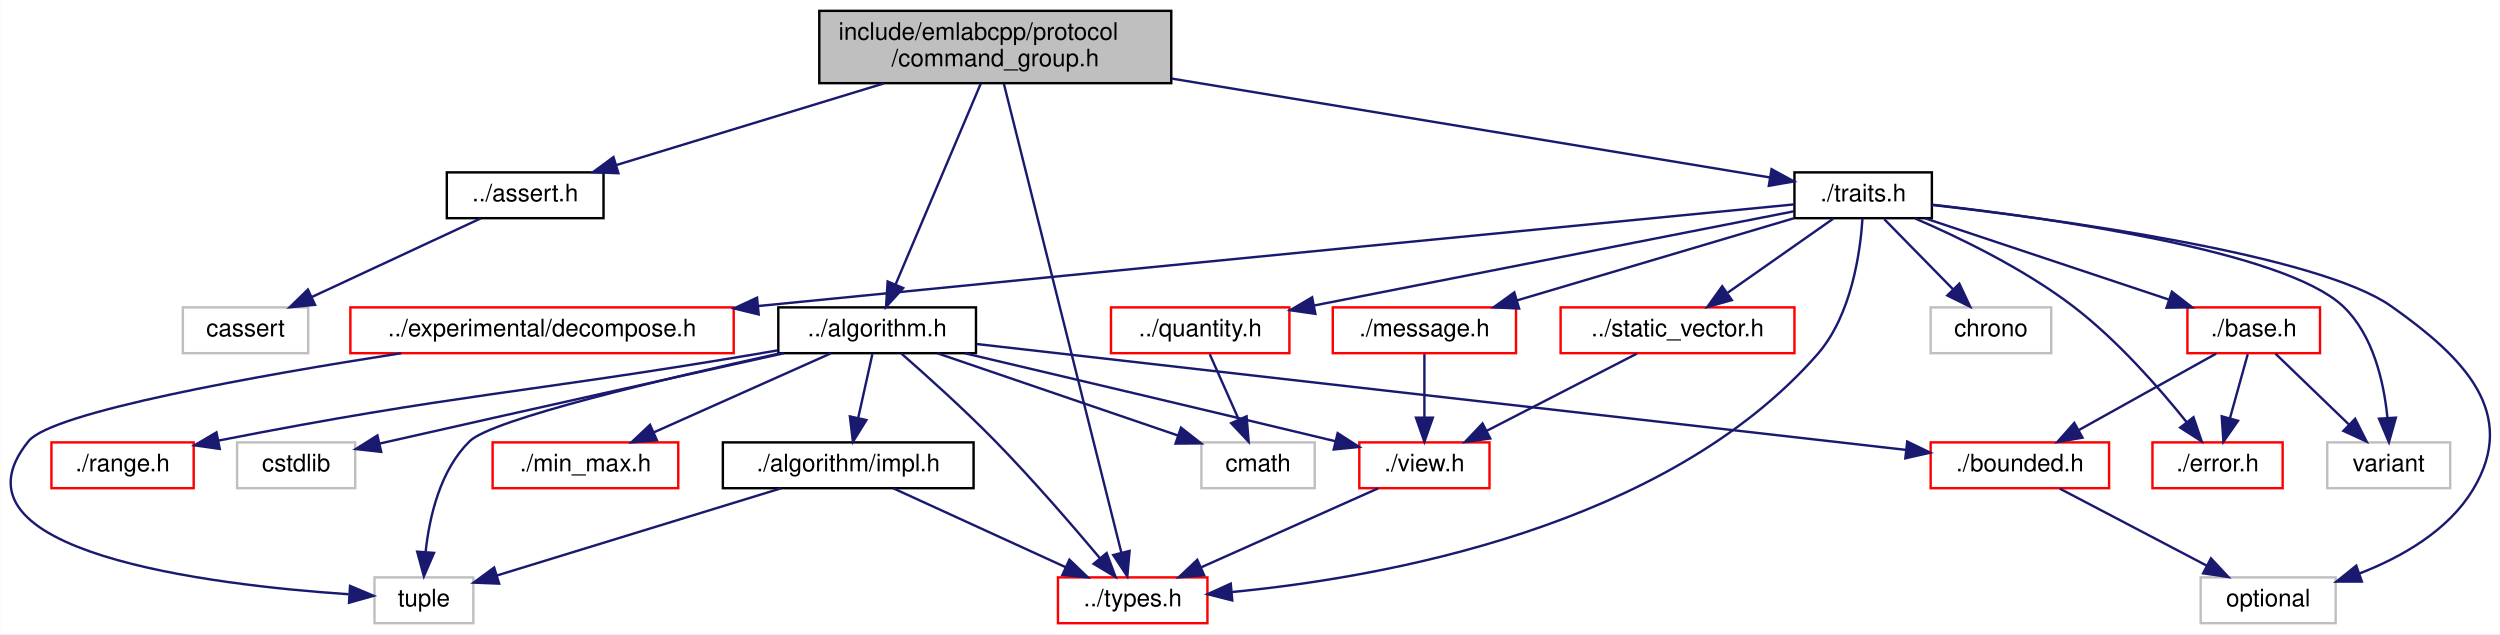
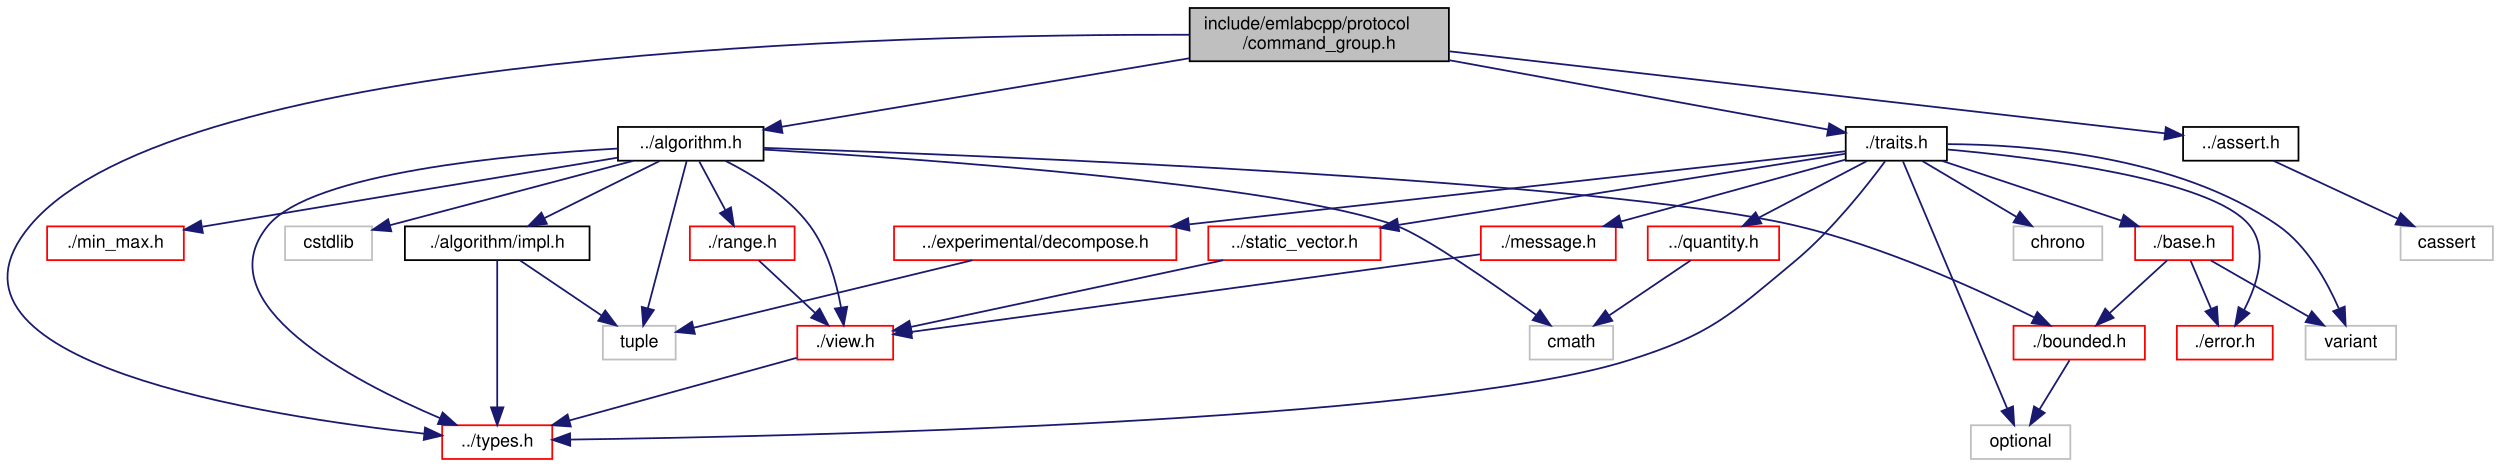
- <svg xmlns="http://www.w3.org/2000/svg" xmlns:xlink="http://www.w3.org/1999/xlink" width="1037pt" height="263pt" viewBox="0.00 0.00 1036.80 263.00">
+ <svg xmlns="http://www.w3.org/2000/svg" xmlns:xlink="http://www.w3.org/1999/xlink" width="1408pt" height="263pt" viewBox="0.00 0.00 1408.04 263.00">
  <g id="graph0" class="graph" transform="scale(1 1) rotate(0) translate(4 259)">
-     <polygon fill="white" stroke="transparent" points="-4,4 -4,-259 1032.8,-259 1032.8,4 -4,4" />
+     <polygon fill="white" stroke="transparent" points="-4,4 -4,-259 1404.04,-259 1404.04,4 -4,4" />
    <g id="node1" class="node">
      <g id="a_node1">
        <a xlink:title=" ">
-           <polygon fill="#bfbfbf" stroke="black" points="335.74,-224.5 335.74,-254.5 481.74,-254.5 481.74,-224.5 335.74,-224.5" />
-           <text text-anchor="start" x="343.74" y="-242.5" font-family="Helvetica,sans-Serif" font-size="10.00">include/emlabcpp/protocol</text>
-           <text text-anchor="middle" x="408.74" y="-231.5" font-family="Helvetica,sans-Serif" font-size="10.00">/command_group.h</text>
+           <polygon fill="#bfbfbf" stroke="black" points="666.04,-224.5 666.04,-254.5 812.04,-254.5 812.04,-224.5 666.04,-224.5" />
+           <text text-anchor="start" x="674.04" y="-242.5" font-family="Helvetica,sans-Serif" font-size="10.00">include/emlabcpp/protocol</text>
+           <text text-anchor="middle" x="739.04" y="-231.5" font-family="Helvetica,sans-Serif" font-size="10.00">/command_group.h</text>
        </a>
      </g>
    </g>
    <g id="node2" class="node">
      <g id="a_node2">
        <a xlink:href="algorithm_8h.html" target="_top" xlink:title=" ">
-           <polygon fill="white" stroke="black" points="318.74,-112.5 318.74,-131.5 400.74,-131.5 400.74,-112.5 318.74,-112.5" />
-           <text text-anchor="middle" x="359.74" y="-119.5" font-family="Helvetica,sans-Serif" font-size="10.00">../algorithm.h</text>
+           <polygon fill="white" stroke="black" points="344.04,-168.5 344.04,-187.5 426.04,-187.5 426.04,-168.5 344.04,-168.5" />
+           <text text-anchor="middle" x="385.04" y="-175.5" font-family="Helvetica,sans-Serif" font-size="10.00">../algorithm.h</text>
        </a>
      </g>
    </g>
    <g id="edge1" class="edge">
-       <path fill="none" stroke="midnightblue" d="M402.73,-224.34C393.82,-203.34 377.11,-163.96 367.36,-140.96" />
-       <polygon fill="midnightblue" stroke="midnightblue" points="370.54,-139.51 363.41,-131.67 364.1,-142.24 370.54,-139.51" />
+       <path fill="none" stroke="midnightblue" d="M665.69,-226.17C597.15,-214.65 496.6,-197.75 436.3,-187.62" />
+       <polygon fill="midnightblue" stroke="midnightblue" points="436.7,-184.13 426.26,-185.93 435.54,-191.04 436.7,-184.13" />
    </g>
    <g id="node4" class="node">
      <g id="a_node4">
        <a xlink:href="types_8h.html" target="_top" xlink:title=" ">
-           <polygon fill="white" stroke="red" points="434.74,-0.5 434.74,-19.5 496.74,-19.5 496.74,-0.5 434.74,-0.5" />
-           <text text-anchor="middle" x="465.74" y="-7.5" font-family="Helvetica,sans-Serif" font-size="10.00">../types.h</text>
-         </a>
-       </g>
-     </g>
-     <g id="edge17" class="edge">
-       <path fill="none" stroke="midnightblue" d="M412.3,-224.27C422.19,-184.81 449.95,-74.02 461.06,-29.68" />
-       <polygon fill="midnightblue" stroke="midnightblue" points="464.46,-30.48 463.5,-19.93 457.67,-28.78 464.46,-30.48" />
+           <polygon fill="white" stroke="red" points="245.04,-0.5 245.04,-19.5 307.04,-19.5 307.04,-0.5 245.04,-0.5" />
+           <text text-anchor="middle" x="276.04" y="-7.5" font-family="Helvetica,sans-Serif" font-size="10.00">../types.h</text>
+         </a>
+       </g>
+     </g>
+     <g id="edge18" class="edge">
+       <path fill="none" stroke="midnightblue" d="M665.88,-239.43C498.5,-239.81 95.7,-230.28 13.04,-132 -51.77,-54.95 145.88,-24.39 234.92,-14.75" />
+       <polygon fill="midnightblue" stroke="midnightblue" points="235.39,-18.22 244.97,-13.7 234.66,-11.26 235.39,-18.22" />
    </g>
    <g id="node13" class="node">
      <g id="a_node13">
        <a xlink:href="assert_8h.html" target="_top" xlink:title=" ">
-           <polygon fill="white" stroke="black" points="181.24,-168.5 181.24,-187.5 246.24,-187.5 246.24,-168.5 181.24,-168.5" />
-           <text text-anchor="middle" x="213.74" y="-175.5" font-family="Helvetica,sans-Serif" font-size="10.00">../assert.h</text>
-         </a>
-       </g>
-     </g>
-     <g id="edge15" class="edge">
-       <path fill="none" stroke="midnightblue" d="M362.52,-224.4C328.68,-214.07 283.32,-200.23 251.61,-190.56" />
-       <polygon fill="midnightblue" stroke="midnightblue" points="252.41,-187.14 241.83,-187.57 250.37,-193.84 252.41,-187.14" />
+           <polygon fill="white" stroke="black" points="1225.54,-168.5 1225.54,-187.5 1290.54,-187.5 1290.54,-168.5 1225.54,-168.5" />
+           <text text-anchor="middle" x="1258.04" y="-175.5" font-family="Helvetica,sans-Serif" font-size="10.00">../assert.h</text>
+         </a>
+       </g>
+     </g>
+     <g id="edge16" class="edge">
+       <path fill="none" stroke="midnightblue" d="M812.3,-230.1C922.36,-217.48 1126.9,-194.03 1215.4,-183.89" />
+       <polygon fill="midnightblue" stroke="midnightblue" points="1215.82,-187.36 1225.35,-182.75 1215.02,-180.41 1215.82,-187.36" />
    </g>
    <g id="node15" class="node">
      <g id="a_node15">
        <a xlink:href="traits_8h.html" target="_top" xlink:title=" ">
-           <polygon fill="white" stroke="black" points="740.24,-168.5 740.24,-187.5 797.24,-187.5 797.24,-168.5 740.24,-168.5" />
-           <text text-anchor="middle" x="768.74" y="-175.5" font-family="Helvetica,sans-Serif" font-size="10.00">./traits.h</text>
-         </a>
-       </g>
-     </g>
-     <g id="edge18" class="edge">
-       <path fill="none" stroke="midnightblue" d="M482.02,-226.39C557.08,-213.98 670.87,-195.17 730,-185.4" />
-       <polygon fill="midnightblue" stroke="midnightblue" points="730.74,-188.83 740.04,-183.74 729.6,-181.92 730.74,-188.83" />
+           <polygon fill="white" stroke="black" points="1035.54,-168.5 1035.54,-187.5 1092.54,-187.5 1092.54,-168.5 1035.54,-168.5" />
+           <text text-anchor="middle" x="1064.04" y="-175.5" font-family="Helvetica,sans-Serif" font-size="10.00">./traits.h</text>
+         </a>
+       </g>
+     </g>
+     <g id="edge19" class="edge">
+       <path fill="none" stroke="midnightblue" d="M812.38,-225.07C878.55,-212.96 973.28,-195.61 1025.62,-186.03" />
+       <polygon fill="midnightblue" stroke="midnightblue" points="1026.29,-189.47 1035.5,-184.23 1025.03,-182.58 1026.29,-189.47" />
    </g>
    <g id="node3" class="node">
      <g id="a_node3">
        <a xlink:href="impl_8h.html" target="_top" xlink:title=" ">
-           <polygon fill="white" stroke="black" points="295.74,-56.5 295.74,-75.5 399.74,-75.5 399.74,-56.5 295.74,-56.5" />
-           <text text-anchor="middle" x="347.74" y="-63.5" font-family="Helvetica,sans-Serif" font-size="10.00">./algorithm/impl.h</text>
+           <polygon fill="white" stroke="black" points="224.04,-112.5 224.04,-131.5 328.04,-131.5 328.04,-112.5 224.04,-112.5" />
+           <text text-anchor="middle" x="276.04" y="-119.5" font-family="Helvetica,sans-Serif" font-size="10.00">./algorithm/impl.h</text>
        </a>
      </g>
    </g>
    <g id="edge2" class="edge">
-       <path fill="none" stroke="midnightblue" d="M357.76,-112.08C356.16,-104.93 353.88,-94.64 351.89,-85.69" />
-       <polygon fill="midnightblue" stroke="midnightblue" points="355.27,-84.75 349.68,-75.75 348.43,-86.27 355.27,-84.75" />
-     </g>
-     <g id="edge9" class="edge">
-       <path fill="none" stroke="midnightblue" d="M369.79,-112.34C379.91,-103.49 395.82,-89.22 408.74,-76 424.23,-60.15 440.81,-40.96 452.07,-27.56" />
-       <polygon fill="midnightblue" stroke="midnightblue" points="454.93,-29.6 458.64,-19.68 449.55,-25.12 454.93,-29.6" />
+       <path fill="none" stroke="midnightblue" d="M367.52,-168.32C349.96,-159.62 322.71,-146.12 302.51,-136.11" />
+       <polygon fill="midnightblue" stroke="midnightblue" points="304.02,-132.96 293.51,-131.65 300.91,-139.23 304.02,-132.96" />
+     </g>
+     <g id="edge11" class="edge">
+       <path fill="none" stroke="midnightblue" d="M344,-175.34C282.66,-171.89 171.59,-161.63 147.04,-132 110.67,-88.11 194.87,-44.25 243.91,-23.45" />
+       <polygon fill="midnightblue" stroke="midnightblue" points="245.3,-26.67 253.2,-19.61 242.62,-20.2 245.3,-26.67" />
    </g>
    <g id="node5" class="node">
      <g id="a_node5">
        <a xlink:title=" ">
-           <polygon fill="white" stroke="#bfbfbf" points="151.24,-0.5 151.24,-19.5 192.24,-19.5 192.24,-0.5 151.24,-0.5" />
-           <text text-anchor="middle" x="171.74" y="-7.5" font-family="Helvetica,sans-Serif" font-size="10.00">tuple</text>
-         </a>
-       </g>
-     </g>
-     <g id="edge14" class="edge">
-       <path fill="none" stroke="midnightblue" d="M319.29,-112.41C272.31,-102.1 200.03,-85.07 190.74,-76 178.52,-64.08 174.05,-44.77 172.47,-30.29" />
-       <polygon fill="midnightblue" stroke="midnightblue" points="175.93,-29.67 171.73,-19.95 168.95,-30.17 175.93,-29.67" />
+           <polygon fill="white" stroke="#bfbfbf" points="335.54,-56.5 335.54,-75.5 376.54,-75.5 376.54,-56.5 335.54,-56.5" />
+           <text text-anchor="middle" x="356.04" y="-63.5" font-family="Helvetica,sans-Serif" font-size="10.00">tuple</text>
+         </a>
+       </g>
+     </g>
+     <g id="edge15" class="edge">
+       <path fill="none" stroke="midnightblue" d="M382.76,-168.37C378.06,-150.54 367.19,-109.3 360.85,-85.27" />
+       <polygon fill="midnightblue" stroke="midnightblue" points="364.24,-84.37 358.3,-75.59 357.47,-86.15 364.24,-84.37" />
    </g>
    <g id="node6" class="node">
      <g id="a_node6">
        <a xlink:href="bounded_8h.html" target="_top" xlink:title=" ">
-           <polygon fill="white" stroke="red" points="796.74,-56.5 796.74,-75.5 870.74,-75.5 870.74,-56.5 796.74,-56.5" />
-           <text text-anchor="middle" x="833.74" y="-63.5" font-family="Helvetica,sans-Serif" font-size="10.00">./bounded.h</text>
+           <polygon fill="white" stroke="red" points="1130.04,-56.5 1130.04,-75.5 1204.04,-75.5 1204.04,-56.5 1130.04,-56.5" />
+           <text text-anchor="middle" x="1167.04" y="-63.5" font-family="Helvetica,sans-Serif" font-size="10.00">./bounded.h</text>
        </a>
      </g>
    </g>
    <g id="edge5" class="edge">
-       <path fill="none" stroke="midnightblue" d="M400.97,-116.3C488.79,-106.3 693.81,-82.94 786.61,-72.37" />
-       <polygon fill="midnightblue" stroke="midnightblue" points="787.02,-75.84 796.56,-71.23 786.23,-68.89 787.02,-75.84" />
+       <path fill="none" stroke="midnightblue" d="M426.05,-175.71C546.21,-171.66 895.93,-157.9 1007.04,-132 1056.57,-120.45 1110.71,-95.67 1141.61,-80.26" />
+       <polygon fill="midnightblue" stroke="midnightblue" points="1143.44,-83.25 1150.79,-75.61 1140.28,-77.01 1143.44,-83.25" />
    </g>
    <g id="node8" class="node">
      <g id="a_node8">
        <a xlink:href="min__max_8h.html" target="_top" xlink:title=" ">
-           <polygon fill="white" stroke="red" points="200.24,-56.5 200.24,-75.5 277.24,-75.5 277.24,-56.5 200.24,-56.5" />
-           <text text-anchor="middle" x="238.74" y="-63.5" font-family="Helvetica,sans-Serif" font-size="10.00">./min_max.h</text>
+           <polygon fill="white" stroke="red" points="22.54,-112.5 22.54,-131.5 99.54,-131.5 99.54,-112.5 22.54,-112.5" />
+           <text text-anchor="middle" x="61.04" y="-119.5" font-family="Helvetica,sans-Serif" font-size="10.00">./min_max.h</text>
        </a>
      </g>
    </g>
    <g id="edge7" class="edge">
-       <path fill="none" stroke="midnightblue" d="M340.56,-112.44C320.83,-103.64 289.85,-89.81 267.24,-79.72" />
-       <polygon fill="midnightblue" stroke="midnightblue" points="268.38,-76.4 257.82,-75.52 265.53,-82.79 268.38,-76.4" />
+       <path fill="none" stroke="midnightblue" d="M343.71,-170.19C290.56,-161.41 195.41,-145.66 114.04,-132 112.74,-131.78 111.43,-131.56 110.11,-131.34" />
+       <polygon fill="midnightblue" stroke="midnightblue" points="110.26,-127.82 99.82,-129.6 109.1,-134.72 110.26,-127.82" />
    </g>
    <g id="node9" class="node">
      <g id="a_node9">
        <a xlink:href="range_8h.html" target="_top" xlink:title=" ">
-           <polygon fill="white" stroke="red" points="17.24,-56.5 17.24,-75.5 76.24,-75.5 76.24,-56.5 17.24,-56.5" />
-           <text text-anchor="middle" x="46.74" y="-63.5" font-family="Helvetica,sans-Serif" font-size="10.00">./range.h</text>
+           <polygon fill="white" stroke="red" points="384.54,-112.5 384.54,-131.5 443.54,-131.5 443.54,-112.5 384.54,-112.5" />
+           <text text-anchor="middle" x="414.04" y="-119.5" font-family="Helvetica,sans-Serif" font-size="10.00">./range.h</text>
        </a>
      </g>
    </g>
    <g id="edge8" class="edge">
-       <path fill="none" stroke="midnightblue" d="M318.55,-113.68C315.23,-113.1 311.93,-112.54 308.74,-112 212.51,-95.78 185.37,-95.62 86.67,-76.28" />
-       <polygon fill="midnightblue" stroke="midnightblue" points="87.05,-72.79 76.56,-74.28 85.69,-79.66 87.05,-72.79" />
+       <path fill="none" stroke="midnightblue" d="M389.83,-168.08C393.79,-160.69 399.56,-149.95 404.47,-140.81" />
+       <polygon fill="midnightblue" stroke="midnightblue" points="407.69,-142.22 409.34,-131.75 401.52,-138.91 407.69,-142.22" />
    </g>
    <g id="node10" class="node">
      <g id="a_node10">
        <a xlink:href="view_8h.html" target="_top" xlink:title=" ">
-           <polygon fill="white" stroke="red" points="559.74,-56.5 559.74,-75.5 613.74,-75.5 613.74,-56.5 559.74,-56.5" />
-           <text text-anchor="middle" x="586.74" y="-63.5" font-family="Helvetica,sans-Serif" font-size="10.00">./view.h</text>
-         </a>
-       </g>
-     </g>
-     <g id="edge10" class="edge">
-       <path fill="none" stroke="midnightblue" d="M396.18,-112.44C434.44,-103.43 496.34,-88.82 549.74,-76 549.84,-75.98 549.94,-75.95 550.04,-75.93" />
-       <polygon fill="midnightblue" stroke="midnightblue" points="550.76,-79.35 559.66,-73.61 549.12,-72.55 550.76,-79.35" />
+           <polygon fill="white" stroke="red" points="445.04,-56.5 445.04,-75.5 499.04,-75.5 499.04,-56.5 445.04,-56.5" />
+           <text text-anchor="middle" x="472.04" y="-63.5" font-family="Helvetica,sans-Serif" font-size="10.00">./view.h</text>
+         </a>
+       </g>
+     </g>
+     <g id="edge12" class="edge">
+       <path fill="none" stroke="midnightblue" d="M404.45,-168.47C419.48,-160.92 439.75,-148.53 452.04,-132 462.05,-118.52 467.11,-99.97 469.63,-86.13" />
+       <polygon fill="midnightblue" stroke="midnightblue" points="473.15,-86.24 471.2,-75.83 466.23,-85.19 473.15,-86.24" />
    </g>
    <g id="node11" class="node">
      <g id="a_node11">
        <a xlink:title=" ">
-           <polygon fill="white" stroke="#bfbfbf" points="494.24,-56.5 494.24,-75.5 541.24,-75.5 541.24,-56.5 494.24,-56.5" />
-           <text text-anchor="middle" x="517.74" y="-63.5" font-family="Helvetica,sans-Serif" font-size="10.00">cmath</text>
-         </a>
-       </g>
-     </g>
-     <g id="edge12" class="edge">
-       <path fill="none" stroke="midnightblue" d="M384.77,-112.44C411.74,-103.23 454.79,-88.51 484.56,-78.34" />
-       <polygon fill="midnightblue" stroke="midnightblue" points="485.78,-81.62 494.11,-75.08 483.51,-75 485.78,-81.62" />
+           <polygon fill="white" stroke="#bfbfbf" points="857.54,-56.5 857.54,-75.5 904.54,-75.5 904.54,-56.5 857.54,-56.5" />
+           <text text-anchor="middle" x="881.04" y="-63.5" font-family="Helvetica,sans-Serif" font-size="10.00">cmath</text>
+         </a>
+       </g>
+     </g>
+     <g id="edge13" class="edge">
+       <path fill="none" stroke="midnightblue" d="M426.33,-174.75C514.26,-169.57 717.29,-155.41 782.04,-132 798.58,-126.02 837.25,-98.99 861.07,-81.72" />
+       <polygon fill="midnightblue" stroke="midnightblue" points="863.38,-84.37 869.39,-75.65 859.25,-78.71 863.38,-84.37" />
    </g>
    <g id="node12" class="node">
      <g id="a_node12">
        <a xlink:title=" ">
-           <polygon fill="white" stroke="#bfbfbf" points="94.24,-56.5 94.24,-75.5 143.24,-75.5 143.24,-56.5 94.24,-56.5" />
-           <text text-anchor="middle" x="118.74" y="-63.5" font-family="Helvetica,sans-Serif" font-size="10.00">cstdlib</text>
-         </a>
-       </g>
-     </g>
-     <g id="edge13" class="edge">
-       <path fill="none" stroke="midnightblue" d="M320.99,-112.46C280.31,-103.47 214.5,-88.87 157.74,-76 156.3,-75.67 154.83,-75.34 153.34,-75" />
-       <polygon fill="midnightblue" stroke="midnightblue" points="154.02,-71.56 143.49,-72.74 152.45,-78.39 154.02,-71.56" />
+           <polygon fill="white" stroke="#bfbfbf" points="156.54,-112.5 156.54,-131.5 205.54,-131.5 205.54,-112.5 156.54,-112.5" />
+           <text text-anchor="middle" x="181.04" y="-119.5" font-family="Helvetica,sans-Serif" font-size="10.00">cstdlib</text>
+         </a>
+       </g>
+     </g>
+     <g id="edge14" class="edge">
+       <path fill="none" stroke="midnightblue" d="M352.71,-168.44C315.28,-158.53 253.85,-142.27 215.52,-132.13" />
+       <polygon fill="midnightblue" stroke="midnightblue" points="216.39,-128.74 205.83,-129.56 214.6,-135.51 216.39,-128.74" />
    </g>
    <g id="edge3" class="edge">
-       <path fill="none" stroke="midnightblue" d="M366.43,-56.44C385.68,-47.64 415.89,-33.81 437.94,-23.72" />
-       <polygon fill="midnightblue" stroke="midnightblue" points="439.49,-26.86 447.13,-19.52 436.58,-20.5 439.49,-26.86" />
+       <path fill="none" stroke="midnightblue" d="M276.04,-112.37C276.04,-94.62 276.04,-53.67 276.04,-29.6" />
+       <polygon fill="midnightblue" stroke="midnightblue" points="279.54,-29.59 276.04,-19.59 272.54,-29.59 279.54,-29.59" />
    </g>
    <g id="edge4" class="edge">
-       <path fill="none" stroke="midnightblue" d="M319.85,-56.44C287.7,-46.58 235.04,-30.42 201.94,-20.27" />
-       <polygon fill="midnightblue" stroke="midnightblue" points="202.93,-16.91 192.34,-17.32 200.88,-23.6 202.93,-16.91" />
+       <path fill="none" stroke="midnightblue" d="M288.89,-112.32C301.25,-103.98 320.17,-91.21 334.77,-81.35" />
+       <polygon fill="midnightblue" stroke="midnightblue" points="336.88,-84.15 343.22,-75.65 332.97,-78.35 336.88,-84.15" />
    </g>
    <g id="node7" class="node">
      <g id="a_node7">
        <a xlink:title=" ">
-           <polygon fill="white" stroke="#bfbfbf" points="908.74,-0.5 908.74,-19.5 964.74,-19.5 964.74,-0.5 908.74,-0.5" />
-           <text text-anchor="middle" x="936.74" y="-7.5" font-family="Helvetica,sans-Serif" font-size="10.00">optional</text>
+           <polygon fill="white" stroke="#bfbfbf" points="1106.04,-0.5 1106.04,-19.5 1162.04,-19.5 1162.04,-0.5 1106.04,-0.5" />
+           <text text-anchor="middle" x="1134.04" y="-7.5" font-family="Helvetica,sans-Serif" font-size="10.00">optional</text>
        </a>
      </g>
    </g>
    <g id="edge6" class="edge">
-       <path fill="none" stroke="midnightblue" d="M850.29,-56.32C866.73,-47.7 892.17,-34.36 911.21,-24.39" />
-       <polygon fill="midnightblue" stroke="midnightblue" points="913,-27.4 920.23,-19.65 909.75,-21.2 913,-27.4" />
-     </g>
-     <g id="edge11" class="edge">
-       <path fill="none" stroke="midnightblue" d="M567.56,-56.44C547.83,-47.64 516.85,-33.81 494.24,-23.72" />
-       <polygon fill="midnightblue" stroke="midnightblue" points="495.38,-20.4 484.82,-19.52 492.53,-26.79 495.38,-20.4" />
+       <path fill="none" stroke="midnightblue" d="M1161.59,-56.08C1157.02,-48.61 1150.37,-37.72 1144.74,-28.52" />
+       <polygon fill="midnightblue" stroke="midnightblue" points="1147.59,-26.46 1139.38,-19.75 1141.61,-30.11 1147.59,-26.46" />
+     </g>
+     <g id="edge9" class="edge">
+       <path fill="none" stroke="midnightblue" d="M423.36,-112.32C431.93,-104.34 444.85,-92.31 455.22,-82.65" />
+       <polygon fill="midnightblue" stroke="midnightblue" points="457.61,-85.21 462.55,-75.83 452.84,-80.09 457.61,-85.21" />
+     </g>
+     <g id="edge10" class="edge">
+       <path fill="none" stroke="midnightblue" d="M444.78,-57.49C411.57,-48.34 355.13,-32.79 316.76,-22.22" />
+       <polygon fill="midnightblue" stroke="midnightblue" points="317.5,-18.79 306.93,-19.51 315.64,-25.54 317.5,-18.79" />
    </g>
    <g id="node14" class="node">
      <g id="a_node14">
        <a xlink:title=" ">
-           <polygon fill="white" stroke="#bfbfbf" points="71.74,-112.5 71.74,-131.5 123.74,-131.5 123.74,-112.5 71.74,-112.5" />
-           <text text-anchor="middle" x="97.74" y="-119.5" font-family="Helvetica,sans-Serif" font-size="10.00">cassert</text>
-         </a>
-       </g>
-     </g>
-     <g id="edge16" class="edge">
-       <path fill="none" stroke="midnightblue" d="M195.36,-168.44C176.52,-159.68 147.01,-145.94 125.36,-135.86" />
-       <polygon fill="midnightblue" stroke="midnightblue" points="126.57,-132.56 116.03,-131.52 123.62,-138.91 126.57,-132.56" />
-     </g>
-     <g id="edge25" class="edge">
-       <path fill="none" stroke="midnightblue" d="M768.46,-168.33C767.58,-154.73 764,-128.26 749.74,-112 686.79,-40.22 569.32,-19.45 507.01,-13.44" />
-       <polygon fill="midnightblue" stroke="midnightblue" points="507.04,-9.93 496.77,-12.54 506.43,-16.91 507.04,-9.93" />
-     </g>
-     <g id="edge34" class="edge">
-       <path fill="none" stroke="midnightblue" d="M797.24,-173.99C849.32,-168.05 957.28,-153.47 987.74,-132 1017.98,-110.68 1040.82,-87.7 1021.74,-56 1011.42,-38.86 992.14,-27.91 974.55,-21.1" />
-       <polygon fill="midnightblue" stroke="midnightblue" points="975.61,-17.77 965.02,-17.74 973.28,-24.37 975.61,-17.77" />
+           <polygon fill="white" stroke="#bfbfbf" points="1348.04,-112.5 1348.04,-131.5 1400.04,-131.5 1400.04,-112.5 1348.04,-112.5" />
+           <text text-anchor="middle" x="1374.04" y="-119.5" font-family="Helvetica,sans-Serif" font-size="10.00">cassert</text>
+         </a>
+       </g>
+     </g>
+     <g id="edge17" class="edge">
+       <path fill="none" stroke="midnightblue" d="M1276.42,-168.44C1295.25,-159.68 1324.77,-145.94 1346.42,-135.86" />
+       <polygon fill="midnightblue" stroke="midnightblue" points="1348.15,-138.91 1355.74,-131.52 1345.2,-132.56 1348.15,-138.91" />
+     </g>
+     <g id="edge26" class="edge">
+       <path fill="none" stroke="midnightblue" d="M1057.76,-168.23C1047.98,-154.96 1028.03,-129.47 1007.04,-112 969.66,-80.89 959.44,-70.55 913.04,-56 801.25,-20.94 439.9,-13.1 317.23,-11.43" />
+       <polygon fill="midnightblue" stroke="midnightblue" points="317.16,-7.93 307.12,-11.3 317.07,-14.93 317.16,-7.93" />
+     </g>
+     <g id="edge35" class="edge">
+       <path fill="none" stroke="midnightblue" d="M1067.8,-168.08C1078.87,-141.83 1111.46,-64.55 1126.4,-29.12" />
+       <polygon fill="midnightblue" stroke="midnightblue" points="1129.76,-30.14 1130.42,-19.57 1123.31,-27.42 1129.76,-30.14" />
    </g>
    <g id="node16" class="node">
      <g id="a_node16">
        <a xlink:href="decompose_8h.html" target="_top" xlink:title=" ">
-           <polygon fill="white" stroke="red" points="141.24,-112.5 141.24,-131.5 300.24,-131.5 300.24,-112.5 141.24,-112.5" />
-           <text text-anchor="middle" x="220.74" y="-119.5" font-family="Helvetica,sans-Serif" font-size="10.00">../experimental/decompose.h</text>
-         </a>
-       </g>
-     </g>
-     <g id="edge19" class="edge">
-       <path fill="none" stroke="midnightblue" d="M740,-174.21C669.13,-167.33 480.05,-148.94 310.42,-132.07" />
-       <polygon fill="midnightblue" stroke="midnightblue" points="310.61,-128.57 300.31,-131.06 309.92,-135.53 310.61,-128.57" />
+           <polygon fill="white" stroke="red" points="499.54,-112.5 499.54,-131.5 658.54,-131.5 658.54,-112.5 499.54,-112.5" />
+           <text text-anchor="middle" x="579.04" y="-119.5" font-family="Helvetica,sans-Serif" font-size="10.00">../experimental/decompose.h</text>
+         </a>
+       </g>
+     </g>
+     <g id="edge20" class="edge">
+       <path fill="none" stroke="midnightblue" d="M1035.51,-173.82C964.43,-165.91 777.15,-145.06 665.8,-132.66" />
+       <polygon fill="midnightblue" stroke="midnightblue" points="665.93,-129.15 655.6,-131.52 665.15,-136.11 665.93,-129.15" />
    </g>
    <g id="node17" class="node">
      <g id="a_node17">
        <a xlink:href="quantity_8h.html" target="_top" xlink:title=" ">
-           <polygon fill="white" stroke="red" points="456.74,-112.5 456.74,-131.5 530.74,-131.5 530.74,-112.5 456.74,-112.5" />
-           <text text-anchor="middle" x="493.74" y="-119.5" font-family="Helvetica,sans-Serif" font-size="10.00">../quantity.h</text>
-         </a>
-       </g>
-     </g>
-     <g id="edge21" class="edge">
-       <path fill="none" stroke="midnightblue" d="M740.09,-171.37C692.85,-162.1 598.16,-143.51 540.92,-132.27" />
-       <polygon fill="midnightblue" stroke="midnightblue" points="541.52,-128.82 531.04,-130.32 540.17,-135.69 541.52,-128.82" />
+           <polygon fill="white" stroke="red" points="924.04,-112.5 924.04,-131.5 998.04,-131.5 998.04,-112.5 924.04,-112.5" />
+           <text text-anchor="middle" x="961.04" y="-119.5" font-family="Helvetica,sans-Serif" font-size="10.00">../quantity.h</text>
+         </a>
+       </g>
+     </g>
+     <g id="edge22" class="edge">
+       <path fill="none" stroke="midnightblue" d="M1047.49,-168.32C1031.04,-159.7 1005.6,-146.36 986.57,-136.39" />
+       <polygon fill="midnightblue" stroke="midnightblue" points="988.03,-133.2 977.54,-131.65 984.78,-139.4 988.03,-133.2" />
    </g>
    <g id="node18" class="node">
      <g id="a_node18">
        <a xlink:href="static__vector_8h.html" target="_top" xlink:title=" ">
-           <polygon fill="white" stroke="red" points="643.24,-112.5 643.24,-131.5 740.24,-131.5 740.24,-112.5 643.24,-112.5" />
-           <text text-anchor="middle" x="691.74" y="-119.5" font-family="Helvetica,sans-Serif" font-size="10.00">../static_vector.h</text>
-         </a>
-       </g>
-     </g>
-     <g id="edge23" class="edge">
-       <path fill="none" stroke="midnightblue" d="M756.37,-168.32C744.58,-160.06 726.6,-147.45 712.6,-137.63" />
-       <polygon fill="midnightblue" stroke="midnightblue" points="714.27,-134.53 704.08,-131.65 710.26,-140.26 714.27,-134.53" />
+           <polygon fill="white" stroke="red" points="676.54,-112.5 676.54,-131.5 773.54,-131.5 773.54,-112.5 676.54,-112.5" />
+           <text text-anchor="middle" x="725.04" y="-119.5" font-family="Helvetica,sans-Serif" font-size="10.00">../static_vector.h</text>
+         </a>
+       </g>
+     </g>
+     <g id="edge24" class="edge">
+       <path fill="none" stroke="midnightblue" d="M1035.43,-172.44C980.01,-163.61 857.03,-144.03 783.6,-132.33" />
+       <polygon fill="midnightblue" stroke="midnightblue" points="784.01,-128.85 773.58,-130.73 782.9,-135.76 784.01,-128.85" />
    </g>
    <g id="node19" class="node">
      <g id="a_node19">
        <a xlink:href="protocol_2base_8h.html" target="_top" xlink:title=" ">
-           <polygon fill="white" stroke="red" points="903.24,-112.5 903.24,-131.5 958.24,-131.5 958.24,-112.5 903.24,-112.5" />
-           <text text-anchor="middle" x="930.74" y="-119.5" font-family="Helvetica,sans-Serif" font-size="10.00">./base.h</text>
-         </a>
-       </g>
-     </g>
-     <g id="edge26" class="edge">
-       <path fill="none" stroke="midnightblue" d="M794.41,-168.44C821.66,-159.36 864.92,-144.94 895.39,-134.78" />
-       <polygon fill="midnightblue" stroke="midnightblue" points="896.81,-138 905.19,-131.52 894.59,-131.36 896.81,-138" />
+           <polygon fill="white" stroke="red" points="1198.54,-112.5 1198.54,-131.5 1253.54,-131.5 1253.54,-112.5 1198.54,-112.5" />
+           <text text-anchor="middle" x="1226.04" y="-119.5" font-family="Helvetica,sans-Serif" font-size="10.00">./base.h</text>
+         </a>
+       </g>
+     </g>
+     <g id="edge27" class="edge">
+       <path fill="none" stroke="midnightblue" d="M1089.71,-168.44C1116.96,-159.36 1160.22,-144.94 1190.69,-134.78" />
+       <polygon fill="midnightblue" stroke="midnightblue" points="1192.11,-138 1200.49,-131.52 1189.89,-131.36 1192.11,-138" />
    </g>
    <g id="node20" class="node">
      <g id="a_node20">
        <a xlink:href="protocol_2error_8h.html" target="_top" xlink:title=" ">
-           <polygon fill="white" stroke="red" points="888.74,-56.5 888.74,-75.5 942.74,-75.5 942.74,-56.5 888.74,-56.5" />
-           <text text-anchor="middle" x="915.74" y="-63.5" font-family="Helvetica,sans-Serif" font-size="10.00">./error.h</text>
-         </a>
-       </g>
-     </g>
-     <g id="edge30" class="edge">
-       <path fill="none" stroke="midnightblue" d="M790.33,-168.36C808.72,-160.43 835.32,-147.57 855.74,-132 874.14,-117.97 891.67,-97.93 902.98,-83.82" />
-       <polygon fill="midnightblue" stroke="midnightblue" points="905.76,-85.94 909.17,-75.91 900.25,-81.63 905.76,-85.94" />
+           <polygon fill="white" stroke="red" points="1222.04,-56.5 1222.04,-75.5 1276.04,-75.5 1276.04,-56.5 1222.04,-56.5" />
+           <text text-anchor="middle" x="1249.04" y="-63.5" font-family="Helvetica,sans-Serif" font-size="10.00">./error.h</text>
+         </a>
+       </g>
+     </g>
+     <g id="edge31" class="edge">
+       <path fill="none" stroke="midnightblue" d="M1092.71,-174.81C1142.59,-170.34 1242.03,-158.29 1263.04,-132 1273.81,-118.52 1267.23,-98.62 1259.88,-84.39" />
+       <polygon fill="midnightblue" stroke="midnightblue" points="1262.87,-82.56 1254.88,-75.6 1256.78,-86.02 1262.87,-82.56" />
    </g>
    <g id="node21" class="node">
      <g id="a_node21">
        <a xlink:title=" ">
-           <polygon fill="white" stroke="#bfbfbf" points="961.24,-56.5 961.24,-75.5 1012.24,-75.5 1012.24,-56.5 961.24,-56.5" />
-           <text text-anchor="middle" x="986.74" y="-63.5" font-family="Helvetica,sans-Serif" font-size="10.00">variant</text>
-         </a>
-       </g>
-     </g>
-     <g id="edge35" class="edge">
-       <path fill="none" stroke="midnightblue" d="M797.48,-174.08C846.5,-168.53 943.35,-154.92 967.74,-132 980.31,-120.18 984.71,-100.55 986.18,-85.95" />
-       <polygon fill="midnightblue" stroke="midnightblue" points="989.7,-85.76 986.83,-75.56 982.71,-85.33 989.7,-85.76" />
+           <polygon fill="white" stroke="#bfbfbf" points="1294.54,-56.5 1294.54,-75.5 1345.54,-75.5 1345.54,-56.5 1294.54,-56.5" />
+           <text text-anchor="middle" x="1320.04" y="-63.5" font-family="Helvetica,sans-Serif" font-size="10.00">variant</text>
+         </a>
+       </g>
+     </g>
+     <g id="edge36" class="edge">
+       <path fill="none" stroke="midnightblue" d="M1092.89,-177.82C1136.95,-177.67 1221.88,-171.71 1279.04,-132 1295.44,-120.61 1306.67,-100.32 1313.18,-85.43" />
+       <polygon fill="midnightblue" stroke="midnightblue" points="1316.59,-86.33 1317.09,-75.75 1310.1,-83.71 1316.59,-86.33" />
    </g>
    <g id="node22" class="node">
      <g id="a_node22">
        <a xlink:href="message_8h.html" target="_top" xlink:title=" ">
-           <polygon fill="white" stroke="red" points="548.74,-112.5 548.74,-131.5 624.74,-131.5 624.74,-112.5 548.74,-112.5" />
-           <text text-anchor="middle" x="586.74" y="-119.5" font-family="Helvetica,sans-Serif" font-size="10.00">./message.h</text>
-         </a>
-       </g>
-     </g>
-     <g id="edge31" class="edge">
-       <path fill="none" stroke="midnightblue" d="M739.9,-168.44C708.88,-159.24 659.41,-144.56 625.12,-134.39" />
-       <polygon fill="midnightblue" stroke="midnightblue" points="626.02,-131.01 615.44,-131.52 624.03,-137.72 626.02,-131.01" />
+           <polygon fill="white" stroke="red" points="830.04,-112.5 830.04,-131.5 906.04,-131.5 906.04,-112.5 830.04,-112.5" />
+           <text text-anchor="middle" x="868.04" y="-119.5" font-family="Helvetica,sans-Serif" font-size="10.00">./message.h</text>
+         </a>
+       </g>
+     </g>
+     <g id="edge32" class="edge">
+       <path fill="none" stroke="midnightblue" d="M1035.54,-169.15C1002.2,-159.96 946.77,-144.69 908.87,-134.25" />
+       <polygon fill="midnightblue" stroke="midnightblue" points="909.73,-130.86 899.16,-131.58 907.87,-137.61 909.73,-130.86" />
    </g>
    <g id="node23" class="node">
      <g id="a_node23">
        <a xlink:title=" ">
-           <polygon fill="white" stroke="#bfbfbf" points="796.74,-112.5 796.74,-131.5 846.74,-131.5 846.74,-112.5 796.74,-112.5" />
-           <text text-anchor="middle" x="821.74" y="-119.5" font-family="Helvetica,sans-Serif" font-size="10.00">chrono</text>
-         </a>
-       </g>
+           <polygon fill="white" stroke="#bfbfbf" points="1130.04,-112.5 1130.04,-131.5 1180.04,-131.5 1180.04,-112.5 1130.04,-112.5" />
+           <text text-anchor="middle" x="1155.04" y="-119.5" font-family="Helvetica,sans-Serif" font-size="10.00">chrono</text>
+         </a>
+       </g>
+     </g>
+     <g id="edge34" class="edge">
+       <path fill="none" stroke="midnightblue" d="M1078.66,-168.32C1092.99,-159.82 1115.05,-146.73 1131.79,-136.8" />
+       <polygon fill="midnightblue" stroke="midnightblue" points="1133.64,-139.77 1140.45,-131.65 1130.07,-133.75 1133.64,-139.77" />
+     </g>
+     <g id="edge21" class="edge">
+       <path fill="none" stroke="midnightblue" d="M543.7,-112.44C500.43,-101.97 427.85,-84.39 386.78,-74.45" />
+       <polygon fill="midnightblue" stroke="midnightblue" points="387.36,-70.98 376.81,-72.03 385.71,-77.79 387.36,-70.98" />
+     </g>
+     <g id="edge23" class="edge">
+       <path fill="none" stroke="midnightblue" d="M948.18,-112.32C935.82,-103.98 916.91,-91.21 902.3,-81.35" />
+       <polygon fill="midnightblue" stroke="midnightblue" points="904.1,-78.35 893.86,-75.65 900.19,-84.15 904.1,-78.35" />
+     </g>
+     <g id="edge25" class="edge">
+       <path fill="none" stroke="midnightblue" d="M684.95,-112.44C636.63,-102.13 556.1,-84.94 509.15,-74.92" />
+       <polygon fill="midnightblue" stroke="midnightblue" points="509.61,-71.44 499.1,-72.78 508.15,-78.29 509.61,-71.44" />
+     </g>
+     <g id="edge28" class="edge">
+       <path fill="none" stroke="midnightblue" d="M1216.56,-112.32C1207.84,-104.34 1194.69,-92.31 1184.14,-82.65" />
+       <polygon fill="midnightblue" stroke="midnightblue" points="1186.43,-80 1176.69,-75.83 1181.7,-85.17 1186.43,-80" />
+     </g>
+     <g id="edge29" class="edge">
+       <path fill="none" stroke="midnightblue" d="M1229.83,-112.08C1232.95,-104.77 1237.46,-94.18 1241.33,-85.1" />
+       <polygon fill="midnightblue" stroke="midnightblue" points="1244.61,-86.32 1245.31,-75.75 1238.17,-83.58 1244.61,-86.32" />
+     </g>
+     <g id="edge30" class="edge">
+       <path fill="none" stroke="midnightblue" d="M1241.14,-112.32C1255.94,-103.82 1278.73,-90.73 1296.02,-80.8" />
+       <polygon fill="midnightblue" stroke="midnightblue" points="1298.04,-83.67 1304.97,-75.65 1294.56,-77.6 1298.04,-83.67" />
    </g>
    <g id="edge33" class="edge">
-       <path fill="none" stroke="midnightblue" d="M777.49,-168.08C785.21,-160.22 796.64,-148.57 805.95,-139.08" />
-       <polygon fill="midnightblue" stroke="midnightblue" points="808.64,-141.34 813.15,-131.75 803.65,-136.44 808.64,-141.34" />
-     </g>
-     <g id="edge20" class="edge">
-       <path fill="none" stroke="midnightblue" d="M162.31,-112.49C102.68,-103.21 17.53,-88.07 7.74,-76 -29.59,-29.96 83.24,-16.38 140.53,-12.5" />
-       <polygon fill="midnightblue" stroke="midnightblue" points="141.1,-15.97 150.86,-11.86 140.67,-8.98 141.1,-15.97" />
-     </g>
-     <g id="edge22" class="edge">
-       <path fill="none" stroke="midnightblue" d="M497.7,-112.08C500.95,-104.77 505.66,-94.18 509.69,-85.1" />
-       <polygon fill="midnightblue" stroke="midnightblue" points="512.98,-86.31 513.85,-75.75 506.59,-83.47 512.98,-86.31" />
-     </g>
-     <g id="edge24" class="edge">
-       <path fill="none" stroke="midnightblue" d="M674.87,-112.32C658.03,-103.66 631.93,-90.24 612.5,-80.25" />
-       <polygon fill="midnightblue" stroke="midnightblue" points="614.06,-77.12 603.56,-75.65 610.86,-83.34 614.06,-77.12" />
-     </g>
-     <g id="edge27" class="edge">
-       <path fill="none" stroke="midnightblue" d="M915.15,-112.32C899.74,-103.74 875.92,-90.49 858.03,-80.52" />
-       <polygon fill="midnightblue" stroke="midnightblue" points="859.72,-77.46 849.28,-75.65 856.32,-83.58 859.72,-77.46" />
-     </g>
-     <g id="edge28" class="edge">
-       <path fill="none" stroke="midnightblue" d="M928.26,-112.08C926.25,-104.85 923.35,-94.41 920.85,-85.4" />
-       <polygon fill="midnightblue" stroke="midnightblue" points="924.22,-84.45 918.17,-75.75 917.47,-86.32 924.22,-84.45" />
-     </g>
-     <g id="edge29" class="edge">
-       <path fill="none" stroke="midnightblue" d="M939.73,-112.32C947.93,-104.42 960.24,-92.55 970.21,-82.94" />
-       <polygon fill="midnightblue" stroke="midnightblue" points="972.81,-85.29 977.58,-75.83 967.95,-80.26 972.81,-85.29" />
-     </g>
-     <g id="edge32" class="edge">
-       <path fill="none" stroke="midnightblue" d="M586.74,-112.08C586.74,-105.01 586.74,-94.86 586.74,-85.99" />
-       <polygon fill="midnightblue" stroke="midnightblue" points="590.24,-85.75 586.74,-75.75 583.24,-85.75 590.24,-85.75" />
+       <path fill="none" stroke="midnightblue" d="M829.71,-115.77C753.61,-105.4 584.33,-82.31 509.2,-72.07" />
+       <polygon fill="midnightblue" stroke="midnightblue" points="509.62,-68.59 499.24,-70.71 508.67,-75.53 509.62,-68.59" />
    </g>
  </g>
</svg>
